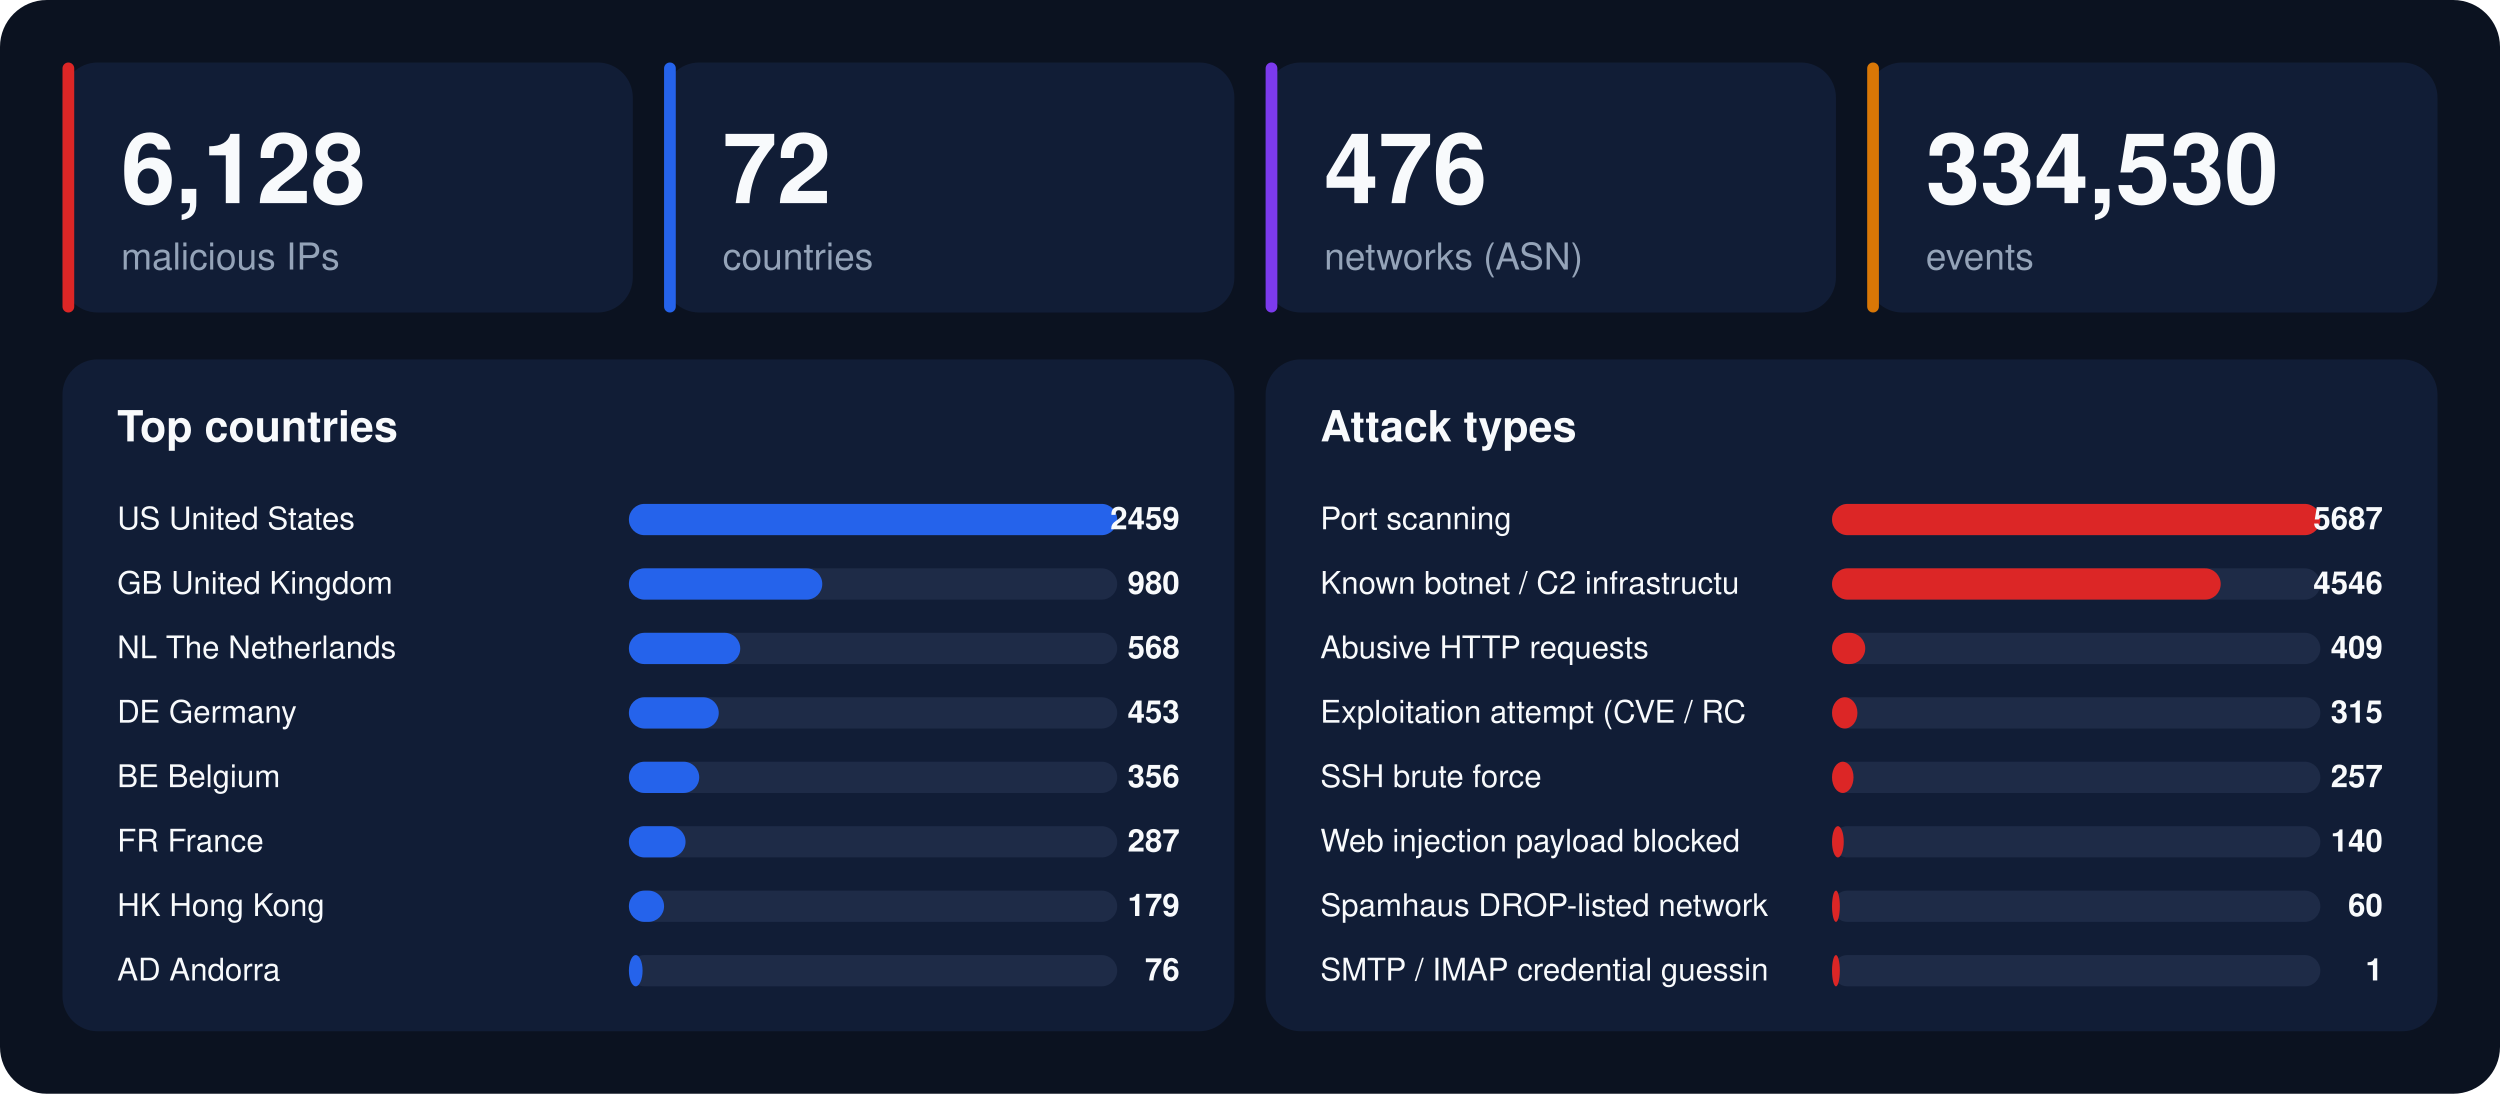
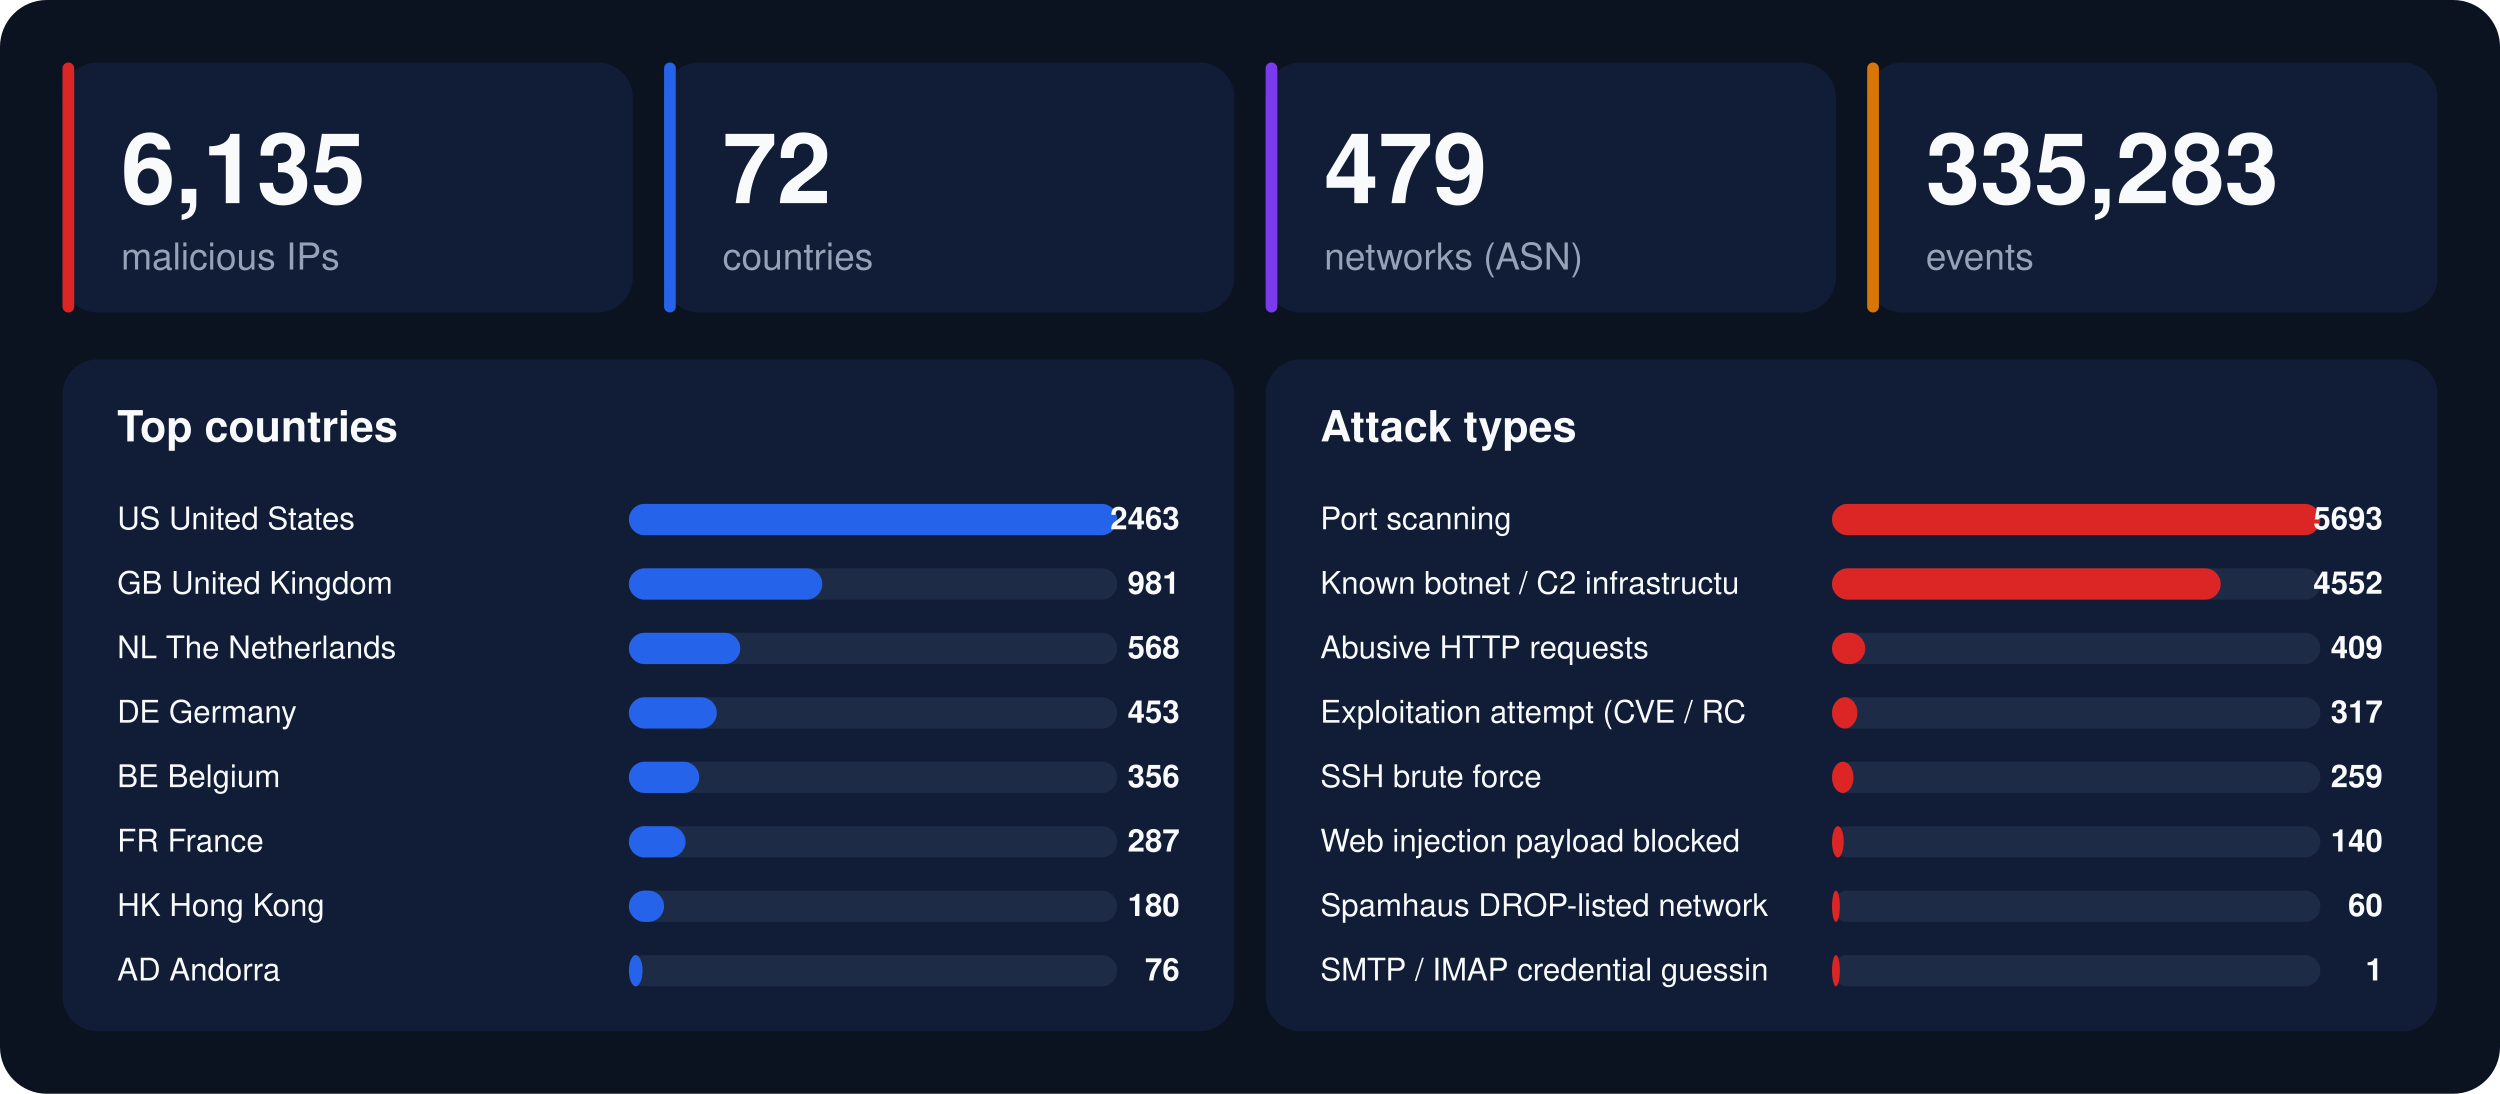
<svg xmlns="http://www.w3.org/2000/svg" width="1280" height="560" viewBox="0 0 1280 560" font-family="-apple-system,BlinkMacSystemFont,'Segoe UI',Helvetica,Arial,sans-serif">
  <rect width="1280" height="560" rx="24" fill="#0b1220" />
  <rect x="32" y="32" width="292" height="128" rx="18" fill="#111d36" />
  <rect x="32" y="32" width="6" height="128" rx="3" fill="#dc2626" />
-   <text x="62" y="104" font-size="50" font-weight="800" fill="#f8fafc">6,128</text>
+   <text x="62" y="104" font-size="50" font-weight="800" fill="#f8fafc">6,135</text>
  <text x="62" y="138" font-size="19" fill="#94a3b8">malicious IPs</text>
  <rect x="340" y="32" width="292" height="128" rx="18" fill="#111d36" />
  <rect x="340" y="32" width="6" height="128" rx="3" fill="#2563eb" />
  <text x="370" y="104" font-size="50" font-weight="800" fill="#f8fafc">72</text>
  <text x="370" y="138" font-size="19" fill="#94a3b8">countries</text>
  <rect x="648" y="32" width="292" height="128" rx="18" fill="#111d36" />
  <rect x="648" y="32" width="6" height="128" rx="3" fill="#7c3aed" />
-   <text x="678" y="104" font-size="50" font-weight="800" fill="#f8fafc">476</text>
+   <text x="678" y="104" font-size="50" font-weight="800" fill="#f8fafc">479</text>
  <text x="678" y="138" font-size="19" fill="#94a3b8">networks (ASN)</text>
  <rect x="956" y="32" width="292" height="128" rx="18" fill="#111d36" />
  <rect x="956" y="32" width="6" height="128" rx="3" fill="#d97706" />
-   <text x="986" y="104" font-size="50" font-weight="800" fill="#f8fafc">334,530</text>
+   <text x="986" y="104" font-size="50" font-weight="800" fill="#f8fafc">335,283</text>
  <text x="986" y="138" font-size="19" fill="#94a3b8">events</text>
  <rect x="32" y="184" width="600" height="344" rx="18" fill="#111d36" />
  <text x="60" y="226" font-size="22" font-weight="700" fill="#f8fafc">Top countries</text>
  <text x="60" y="271" font-size="16" fill="#f8fafc">US  United States</text>
  <rect x="322" y="258" width="250" height="16" rx="8" fill="#1e2b47" />
  <rect x="322" y="258" width="250" height="16" rx="8" fill="#2563eb" />
-   <text x="604" y="271" font-size="16" font-weight="700" text-anchor="end" fill="#f8fafc">2459</text>
+   <text x="604" y="271" font-size="16" font-weight="700" text-anchor="end" fill="#f8fafc">2463</text>
  <text x="60" y="304" font-size="16" fill="#f8fafc">GB  United Kingdom</text>
  <rect x="322" y="291" width="250" height="16" rx="8" fill="#1e2b47" />
  <rect x="322" y="291" width="99" height="16" rx="8" fill="#2563eb" />
-   <text x="604" y="304" font-size="16" font-weight="700" text-anchor="end" fill="#f8fafc">980</text>
+   <text x="604" y="304" font-size="16" font-weight="700" text-anchor="end" fill="#f8fafc">981</text>
  <text x="60" y="337" font-size="16" fill="#f8fafc">NL  The Netherlands</text>
  <rect x="322" y="324" width="250" height="16" rx="8" fill="#1e2b47" />
  <rect x="322" y="324" width="57" height="16" rx="8" fill="#2563eb" />
  <text x="604" y="337" font-size="16" font-weight="700" text-anchor="end" fill="#f8fafc">568</text>
  <text x="60" y="370" font-size="16" fill="#f8fafc">DE  Germany</text>
  <rect x="322" y="357" width="250" height="16" rx="8" fill="#1e2b47" />
-   <rect x="322" y="357" width="46" height="16" rx="8" fill="#2563eb" />
+   <rect x="322" y="357" width="45" height="16" rx="8" fill="#2563eb" />
  <text x="604" y="370" font-size="16" font-weight="700" text-anchor="end" fill="#f8fafc">453</text>
  <text x="60" y="403" font-size="16" fill="#f8fafc">BE  Belgium</text>
  <rect x="322" y="390" width="250" height="16" rx="8" fill="#1e2b47" />
  <rect x="322" y="390" width="36" height="16" rx="8" fill="#2563eb" />
  <text x="604" y="403" font-size="16" font-weight="700" text-anchor="end" fill="#f8fafc">356</text>
  <text x="60" y="436" font-size="16" fill="#f8fafc">FR  France</text>
  <rect x="322" y="423" width="250" height="16" rx="8" fill="#1e2b47" />
  <rect x="322" y="423" width="29" height="16" rx="8" fill="#2563eb" />
  <text x="604" y="436" font-size="16" font-weight="700" text-anchor="end" fill="#f8fafc">287</text>
  <text x="60" y="469" font-size="16" fill="#f8fafc">HK  Hong Kong</text>
  <rect x="322" y="456" width="250" height="16" rx="8" fill="#1e2b47" />
  <rect x="322" y="456" width="18" height="16" rx="8" fill="#2563eb" />
-   <text x="604" y="469" font-size="16" font-weight="700" text-anchor="end" fill="#f8fafc">179</text>
+   <text x="604" y="469" font-size="16" font-weight="700" text-anchor="end" fill="#f8fafc">180</text>
  <text x="60" y="502" font-size="16" fill="#f8fafc">AD  Andorra</text>
  <rect x="322" y="489" width="250" height="16" rx="8" fill="#1e2b47" />
  <rect x="322" y="489" width="7" height="16" rx="8" fill="#2563eb" />
  <text x="604" y="502" font-size="16" font-weight="700" text-anchor="end" fill="#f8fafc">76</text>
  <rect x="648" y="184" width="600" height="344" rx="18" fill="#111d36" />
  <text x="676" y="226" font-size="22" font-weight="700" fill="#f8fafc">Attack types</text>
  <text x="676" y="271" font-size="16" fill="#f8fafc">Port scanning</text>
  <rect x="938" y="258" width="250" height="16" rx="8" fill="#1e2b47" />
  <rect x="938" y="258" width="250" height="16" rx="8" fill="#dc2626" />
-   <text x="1220" y="271" font-size="16" font-weight="700" text-anchor="end" fill="#f8fafc">5687</text>
+   <text x="1220" y="271" font-size="16" font-weight="700" text-anchor="end" fill="#f8fafc">5693</text>
  <text x="676" y="304" font-size="16" fill="#f8fafc">Known botnet / C2 infrastructu</text>
  <rect x="938" y="291" width="250" height="16" rx="8" fill="#1e2b47" />
  <rect x="938" y="291" width="199" height="16" rx="8" fill="#dc2626" />
-   <text x="1220" y="304" font-size="16" font-weight="700" text-anchor="end" fill="#f8fafc">4546</text>
+   <text x="1220" y="304" font-size="16" font-weight="700" text-anchor="end" fill="#f8fafc">4552</text>
  <text x="676" y="337" font-size="16" fill="#f8fafc">Abusive HTTP requests</text>
  <rect x="938" y="324" width="250" height="16" rx="8" fill="#1e2b47" />
  <rect x="938" y="324" width="17" height="16" rx="8" fill="#dc2626" />
  <text x="1220" y="337" font-size="16" font-weight="700" text-anchor="end" fill="#f8fafc">409</text>
  <text x="676" y="370" font-size="16" fill="#f8fafc">Exploitation attempt (CVE / RC</text>
  <rect x="938" y="357" width="250" height="16" rx="8" fill="#1e2b47" />
  <rect x="938" y="357" width="13" height="16" rx="8" fill="#dc2626" />
-   <text x="1220" y="370" font-size="16" font-weight="700" text-anchor="end" fill="#f8fafc">315</text>
+   <text x="1220" y="370" font-size="16" font-weight="700" text-anchor="end" fill="#f8fafc">317</text>
  <text x="676" y="403" font-size="16" fill="#f8fafc">SSH brute force</text>
  <rect x="938" y="390" width="250" height="16" rx="8" fill="#1e2b47" />
  <rect x="938" y="390" width="11" height="16" rx="8" fill="#dc2626" />
-   <text x="1220" y="403" font-size="16" font-weight="700" text-anchor="end" fill="#f8fafc">257</text>
+   <text x="1220" y="403" font-size="16" font-weight="700" text-anchor="end" fill="#f8fafc">259</text>
  <text x="676" y="436" font-size="16" fill="#f8fafc">Web injection payload blocked </text>
  <rect x="938" y="423" width="250" height="16" rx="8" fill="#1e2b47" />
  <rect x="938" y="423" width="6" height="16" rx="8" fill="#dc2626" />
  <text x="1220" y="436" font-size="16" font-weight="700" text-anchor="end" fill="#f8fafc">140</text>
  <text x="676" y="469" font-size="16" fill="#f8fafc">Spamhaus DROP-listed network</text>
  <rect x="938" y="456" width="250" height="16" rx="8" fill="#1e2b47" />
  <rect x="938" y="456" width="4" height="16" rx="8" fill="#dc2626" />
  <text x="1220" y="469" font-size="16" font-weight="700" text-anchor="end" fill="#f8fafc">60</text>
  <text x="676" y="502" font-size="16" fill="#f8fafc">SMTP / IMAP credential guessin</text>
  <rect x="938" y="489" width="250" height="16" rx="8" fill="#1e2b47" />
  <rect x="938" y="489" width="4" height="16" rx="8" fill="#dc2626" />
  <text x="1220" y="502" font-size="16" font-weight="700" text-anchor="end" fill="#f8fafc">1</text>
</svg>
